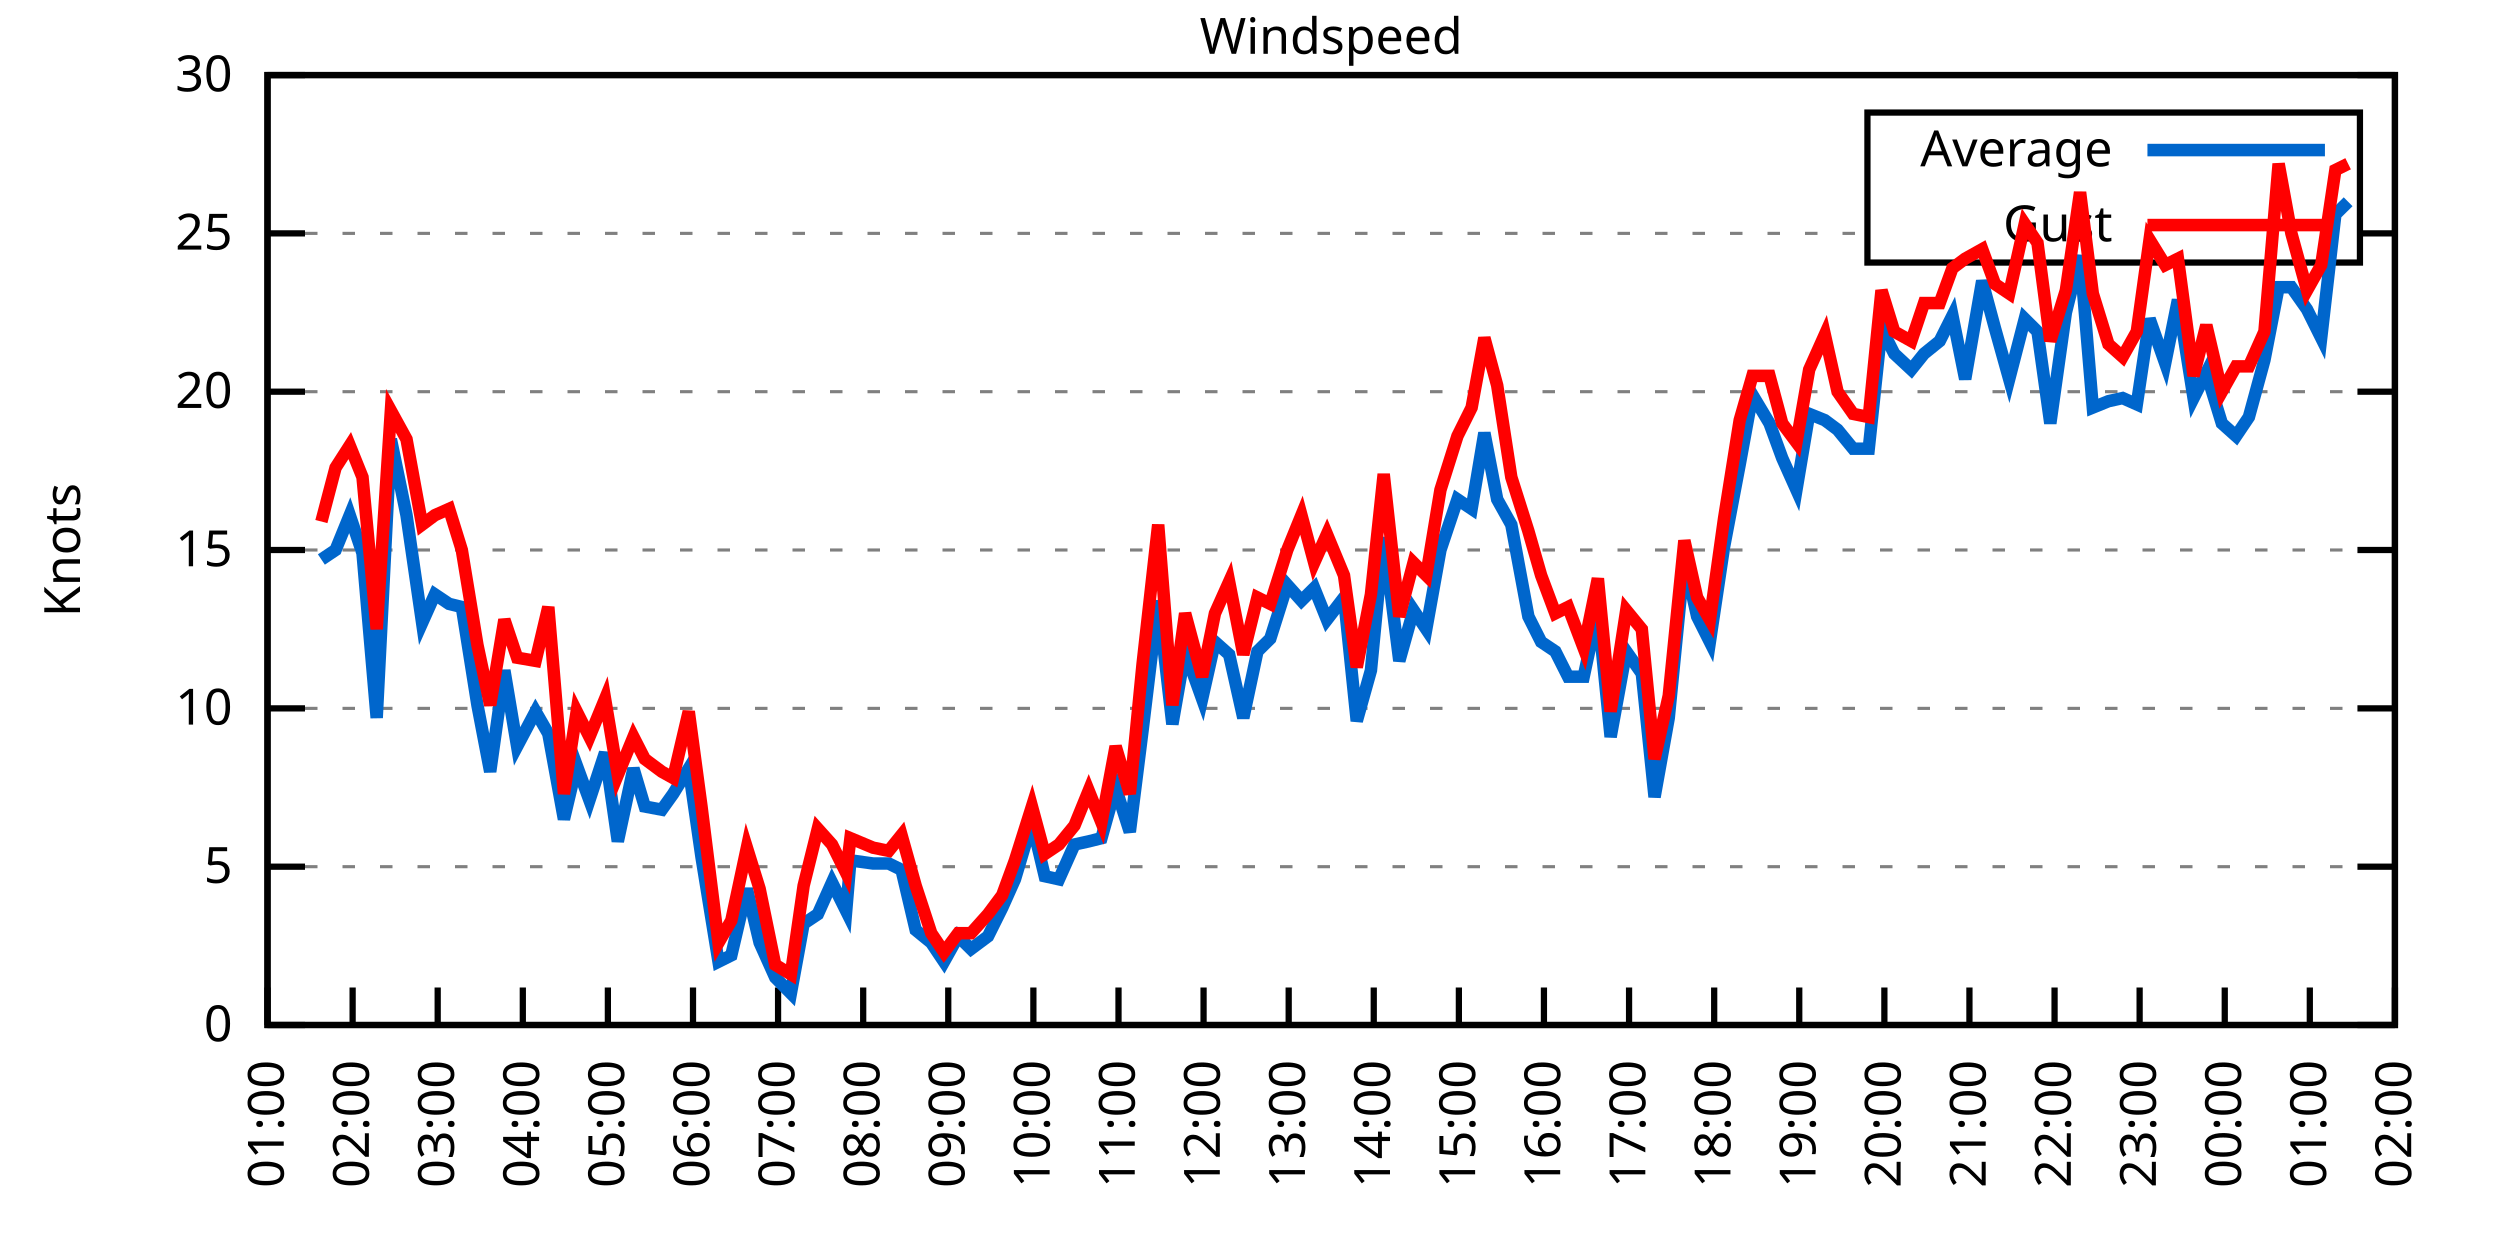
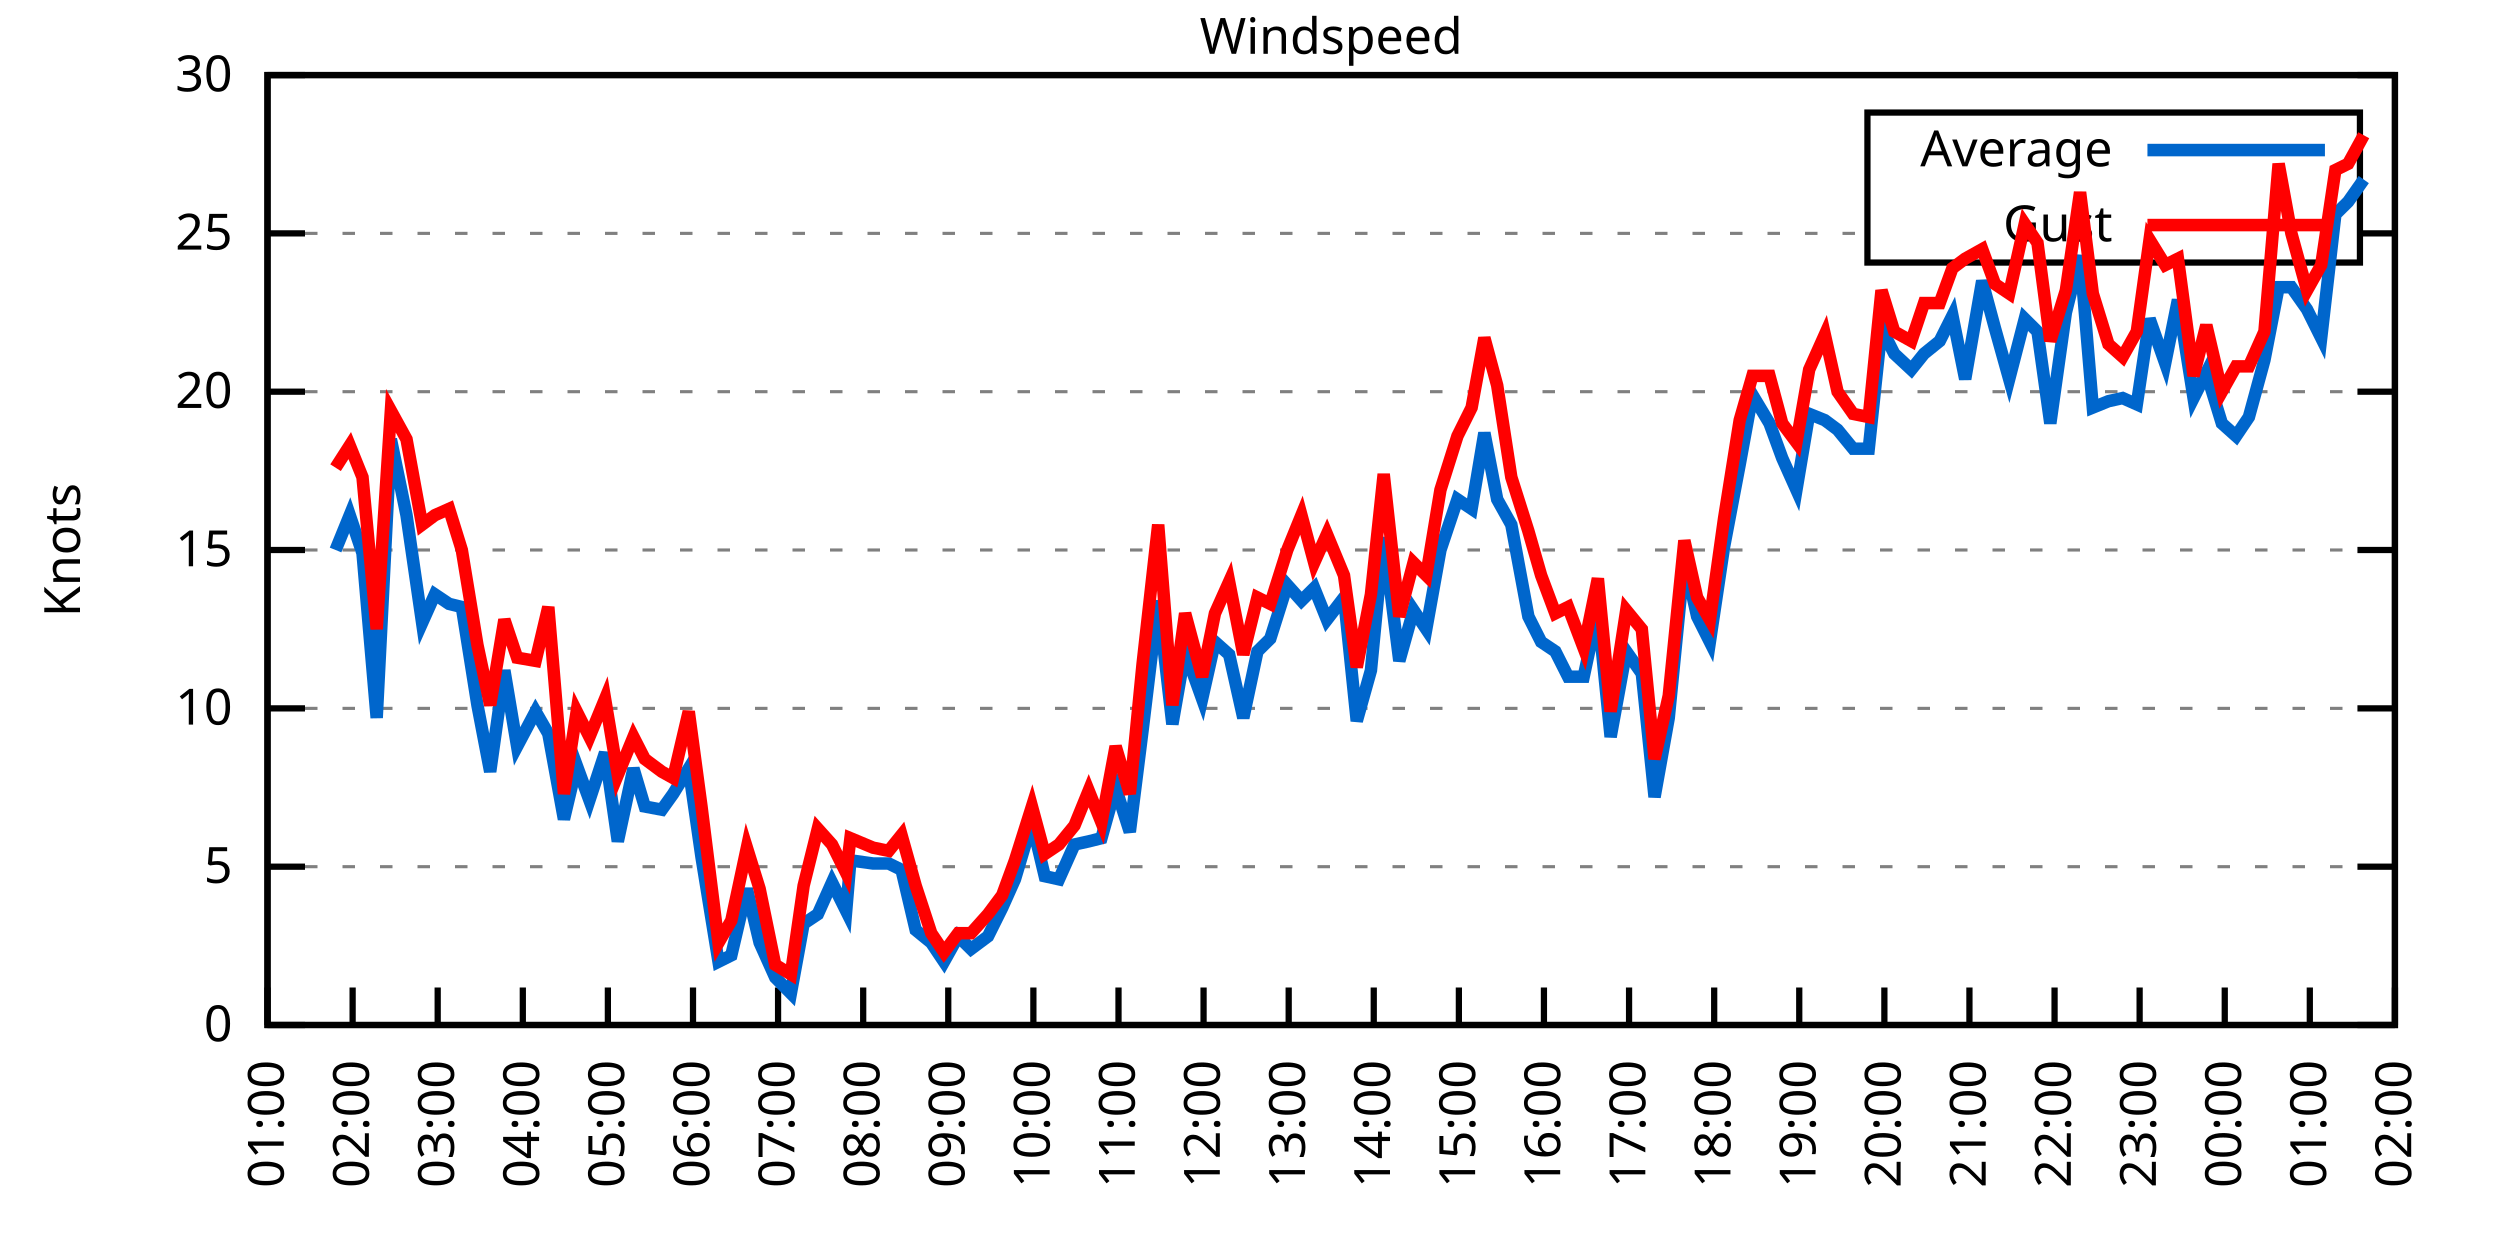
<svg xmlns="http://www.w3.org/2000/svg" xmlns:xlink="http://www.w3.org/1999/xlink" width="400" height="200" viewBox="0 0 400 200">
  <g id="gnuplot_canvas">
    <rect x="0" y="0" width="400" height="200" fill="none" />
    <defs>
      <circle id="gpDot" r="0.5" stroke-width="0.5" stroke="currentColor" />
      <path id="gpPt0" stroke-width="0.333" stroke="currentColor" d="M-1,0 h2 M0,-1 v2" />
      <path id="gpPt1" stroke-width="0.333" stroke="currentColor" d="M-1,-1 L1,1 M1,-1 L-1,1" />
      <path id="gpPt2" stroke-width="0.333" stroke="currentColor" d="M-1,0 L1,0 M0,-1 L0,1 M-1,-1 L1,1 M-1,1 L1,-1" />
      <rect id="gpPt3" stroke-width="0.333" stroke="currentColor" x="-1" y="-1" width="2" height="2" />
      <rect id="gpPt4" stroke-width="0.333" stroke="currentColor" fill="currentColor" x="-1" y="-1" width="2" height="2" />
      <circle id="gpPt5" stroke-width="0.333" stroke="currentColor" cx="0" cy="0" r="1" />
      <use xlink:href="#gpPt5" id="gpPt6" fill="currentColor" stroke="none" />
      <path id="gpPt7" stroke-width="0.333" stroke="currentColor" d="M0,-1.33 L-1.33,0.67 L1.33,0.67 z" />
      <use xlink:href="#gpPt7" id="gpPt8" fill="currentColor" stroke="none" />
      <use xlink:href="#gpPt7" id="gpPt9" stroke="currentColor" transform="rotate(180)" />
      <use xlink:href="#gpPt9" id="gpPt10" fill="currentColor" stroke="none" />
      <use xlink:href="#gpPt3" id="gpPt11" stroke="currentColor" transform="rotate(45)" />
      <use xlink:href="#gpPt11" id="gpPt12" fill="currentColor" stroke="none" />
      <path id="gpPt13" stroke-width="0.333" stroke="currentColor" d="M0,1.330 L1.265,0.411 L0.782,-1.067 L-0.782,-1.076 L-1.265,0.411 z" />
      <use xlink:href="#gpPt13" id="gpPt14" fill="currentColor" stroke="none" />
      <filter id="textbox" filterUnits="objectBoundingBox" x="0" y="0" height="1" width="1">
        <feFlood flood-color="white" flood-opacity="1" result="bgnd" />
        <feComposite in="SourceGraphic" in2="bgnd" operator="atop" />
      </filter>
      <filter id="greybox" filterUnits="objectBoundingBox" x="0" y="0" height="1" width="1">
        <feFlood flood-color="lightgrey" flood-opacity="1" result="grey" />
        <feComposite in="SourceGraphic" in2="grey" operator="atop" />
      </filter>
    </defs>
    <g fill="none" color="white" stroke="currentColor" stroke-width="1.00" stroke-linecap="butt" stroke-linejoin="miter">
</g>
    <g fill="none" color="black" stroke="currentColor" stroke-width="1.00" stroke-linecap="butt" stroke-linejoin="miter">
      <g stroke="none" shape-rendering="crispEdges">
        <polygon fill="rgb(255, 255, 255)" points="42.80,164.00 383.18,164.00 383.18,12.02 42.80,12.02 " />
      </g>
    </g>
    <g fill="none" color="black" stroke="currentColor" stroke-width="1.00" stroke-linecap="butt" stroke-linejoin="miter">
</g>
    <g fill="none" color="black" stroke="black" stroke-width="0.50" stroke-linecap="butt" stroke-linejoin="miter">
</g>
    <g fill="none" color="gray" stroke="currentColor" stroke-width="0.50" stroke-linecap="butt" stroke-linejoin="miter">
      <path stroke="gray" stroke-dasharray="2,4" class="gridline" d="M42.80,164.00 L383.19,164.00  " />
    </g>
    <g fill="none" color="gray" stroke="gray" stroke-width="1.00" stroke-linecap="butt" stroke-linejoin="miter">
</g>
    <g fill="none" color="black" stroke="currentColor" stroke-width="1.00" stroke-linecap="butt" stroke-linejoin="miter">
      <path stroke="black" d="M42.80,164.00 L48.80,164.00 M383.19,164.00 L377.19,164.00  " />
      <g transform="translate(37.20,166.60)" stroke="none" fill="black" font-family="Sans" font-size="8.00" text-anchor="end">
        <text>
          <tspan font-family="Sans"> 0</tspan>
        </text>
      </g>
    </g>
    <g fill="none" color="black" stroke="currentColor" stroke-width="1.00" stroke-linecap="butt" stroke-linejoin="miter">
</g>
    <g fill="none" color="black" stroke="black" stroke-width="0.50" stroke-linecap="butt" stroke-linejoin="miter">
</g>
    <g fill="none" color="gray" stroke="currentColor" stroke-width="0.50" stroke-linecap="butt" stroke-linejoin="miter">
      <path stroke="gray" stroke-dasharray="2,4" class="gridline" d="M42.80,138.67 L383.19,138.67  " />
    </g>
    <g fill="none" color="gray" stroke="gray" stroke-width="1.00" stroke-linecap="butt" stroke-linejoin="miter">
</g>
    <g fill="none" color="black" stroke="currentColor" stroke-width="1.00" stroke-linecap="butt" stroke-linejoin="miter">
      <path stroke="black" d="M42.80,138.67 L48.80,138.67 M383.19,138.67 L377.19,138.67  " />
      <g transform="translate(37.20,141.27)" stroke="none" fill="black" font-family="Sans" font-size="8.00" text-anchor="end">
        <text>
          <tspan font-family="Sans"> 5</tspan>
        </text>
      </g>
    </g>
    <g fill="none" color="black" stroke="currentColor" stroke-width="1.00" stroke-linecap="butt" stroke-linejoin="miter">
</g>
    <g fill="none" color="black" stroke="black" stroke-width="0.50" stroke-linecap="butt" stroke-linejoin="miter">
</g>
    <g fill="none" color="gray" stroke="currentColor" stroke-width="0.50" stroke-linecap="butt" stroke-linejoin="miter">
      <path stroke="gray" stroke-dasharray="2,4" class="gridline" d="M42.80,113.34 L383.19,113.34  " />
    </g>
    <g fill="none" color="gray" stroke="gray" stroke-width="1.00" stroke-linecap="butt" stroke-linejoin="miter">
</g>
    <g fill="none" color="black" stroke="currentColor" stroke-width="1.00" stroke-linecap="butt" stroke-linejoin="miter">
      <path stroke="black" d="M42.80,113.34 L48.80,113.34 M383.19,113.34 L377.19,113.34  " />
      <g transform="translate(37.20,115.94)" stroke="none" fill="black" font-family="Sans" font-size="8.00" text-anchor="end">
        <text>
          <tspan font-family="Sans"> 10</tspan>
        </text>
      </g>
    </g>
    <g fill="none" color="black" stroke="currentColor" stroke-width="1.00" stroke-linecap="butt" stroke-linejoin="miter">
</g>
    <g fill="none" color="black" stroke="black" stroke-width="0.50" stroke-linecap="butt" stroke-linejoin="miter">
</g>
    <g fill="none" color="gray" stroke="currentColor" stroke-width="0.50" stroke-linecap="butt" stroke-linejoin="miter">
      <path stroke="gray" stroke-dasharray="2,4" class="gridline" d="M42.80,88.00 L383.19,88.00  " />
    </g>
    <g fill="none" color="gray" stroke="gray" stroke-width="1.00" stroke-linecap="butt" stroke-linejoin="miter">
</g>
    <g fill="none" color="black" stroke="currentColor" stroke-width="1.00" stroke-linecap="butt" stroke-linejoin="miter">
      <path stroke="black" d="M42.80,88.00 L48.80,88.00 M383.19,88.00 L377.19,88.00  " />
      <g transform="translate(37.20,90.60)" stroke="none" fill="black" font-family="Sans" font-size="8.00" text-anchor="end">
        <text>
          <tspan font-family="Sans"> 15</tspan>
        </text>
      </g>
    </g>
    <g fill="none" color="black" stroke="currentColor" stroke-width="1.00" stroke-linecap="butt" stroke-linejoin="miter">
</g>
    <g fill="none" color="black" stroke="black" stroke-width="0.50" stroke-linecap="butt" stroke-linejoin="miter">
</g>
    <g fill="none" color="gray" stroke="currentColor" stroke-width="0.50" stroke-linecap="butt" stroke-linejoin="miter">
      <path stroke="gray" stroke-dasharray="2,4" class="gridline" d="M42.80,62.67 L383.19,62.67  " />
    </g>
    <g fill="none" color="gray" stroke="gray" stroke-width="1.00" stroke-linecap="butt" stroke-linejoin="miter">
</g>
    <g fill="none" color="black" stroke="currentColor" stroke-width="1.00" stroke-linecap="butt" stroke-linejoin="miter">
      <path stroke="black" d="M42.80,62.67 L48.80,62.67 M383.19,62.67 L377.19,62.67  " />
      <g transform="translate(37.20,65.27)" stroke="none" fill="black" font-family="Sans" font-size="8.00" text-anchor="end">
        <text>
          <tspan font-family="Sans"> 20</tspan>
        </text>
      </g>
    </g>
    <g fill="none" color="black" stroke="currentColor" stroke-width="1.00" stroke-linecap="butt" stroke-linejoin="miter">
</g>
    <g fill="none" color="black" stroke="black" stroke-width="0.50" stroke-linecap="butt" stroke-linejoin="miter">
</g>
    <g fill="none" color="gray" stroke="currentColor" stroke-width="0.50" stroke-linecap="butt" stroke-linejoin="miter">
      <path stroke="gray" stroke-dasharray="2,4" class="gridline" d="M42.80,37.34 L298.79,37.34 M377.59,37.34 L383.19,37.34  " />
    </g>
    <g fill="none" color="gray" stroke="gray" stroke-width="1.00" stroke-linecap="butt" stroke-linejoin="miter">
</g>
    <g fill="none" color="black" stroke="currentColor" stroke-width="1.00" stroke-linecap="butt" stroke-linejoin="miter">
      <path stroke="black" d="M42.80,37.34 L48.80,37.34 M383.19,37.34 L377.19,37.34  " />
      <g transform="translate(37.20,39.94)" stroke="none" fill="black" font-family="Sans" font-size="8.00" text-anchor="end">
        <text>
          <tspan font-family="Sans"> 25</tspan>
        </text>
      </g>
    </g>
    <g fill="none" color="black" stroke="currentColor" stroke-width="1.00" stroke-linecap="butt" stroke-linejoin="miter">
</g>
    <g fill="none" color="black" stroke="black" stroke-width="0.50" stroke-linecap="butt" stroke-linejoin="miter">
</g>
    <g fill="none" color="gray" stroke="currentColor" stroke-width="0.50" stroke-linecap="butt" stroke-linejoin="miter">
      <path stroke="gray" stroke-dasharray="2,4" class="gridline" d="M42.80,12.01 L383.19,12.01  " />
    </g>
    <g fill="none" color="gray" stroke="gray" stroke-width="1.00" stroke-linecap="butt" stroke-linejoin="miter">
</g>
    <g fill="none" color="black" stroke="currentColor" stroke-width="1.00" stroke-linecap="butt" stroke-linejoin="miter">
      <path stroke="black" d="M42.80,12.01 L48.80,12.01 M383.19,12.01 L377.19,12.01  " />
      <g transform="translate(37.20,14.61)" stroke="none" fill="black" font-family="Sans" font-size="8.00" text-anchor="end">
        <text>
          <tspan font-family="Sans"> 30</tspan>
        </text>
      </g>
    </g>
    <g fill="none" color="black" stroke="currentColor" stroke-width="1.00" stroke-linecap="butt" stroke-linejoin="miter">
      <path stroke="black" d="M42.80,164.00 L42.80,158.00  " />
      <g transform="translate(45.40,169.60) rotate(270.00)" stroke="none" fill="black" font-family="Sans" font-size="8.00" text-anchor="end">
        <text>
          <tspan font-family="Sans">01:00</tspan>
        </text>
      </g>
    </g>
    <g fill="none" color="black" stroke="currentColor" stroke-width="1.00" stroke-linecap="butt" stroke-linejoin="miter">
      <path stroke="black" d="M56.42,164.00 L56.42,158.00  " />
      <g transform="translate(59.02,169.60) rotate(270.00)" stroke="none" fill="black" font-family="Sans" font-size="8.00" text-anchor="end">
        <text>
          <tspan font-family="Sans">02:00</tspan>
        </text>
      </g>
    </g>
    <g fill="none" color="black" stroke="currentColor" stroke-width="1.00" stroke-linecap="butt" stroke-linejoin="miter">
      <path stroke="black" d="M70.03,164.00 L70.03,158.00  " />
      <g transform="translate(72.63,169.60) rotate(270.00)" stroke="none" fill="black" font-family="Sans" font-size="8.00" text-anchor="end">
        <text>
          <tspan font-family="Sans">03:00</tspan>
        </text>
      </g>
    </g>
    <g fill="none" color="black" stroke="currentColor" stroke-width="1.00" stroke-linecap="butt" stroke-linejoin="miter">
      <path stroke="black" d="M83.65,164.00 L83.65,158.00  " />
      <g transform="translate(86.25,169.60) rotate(270.00)" stroke="none" fill="black" font-family="Sans" font-size="8.00" text-anchor="end">
        <text>
          <tspan font-family="Sans">04:00</tspan>
        </text>
      </g>
    </g>
    <g fill="none" color="black" stroke="currentColor" stroke-width="1.00" stroke-linecap="butt" stroke-linejoin="miter">
      <path stroke="black" d="M97.26,164.00 L97.26,158.00  " />
      <g transform="translate(99.86,169.60) rotate(270.00)" stroke="none" fill="black" font-family="Sans" font-size="8.00" text-anchor="end">
        <text>
          <tspan font-family="Sans">05:00</tspan>
        </text>
      </g>
    </g>
    <g fill="none" color="black" stroke="currentColor" stroke-width="1.00" stroke-linecap="butt" stroke-linejoin="miter">
      <path stroke="black" d="M110.88,164.00 L110.88,158.00  " />
      <g transform="translate(113.48,169.60) rotate(270.00)" stroke="none" fill="black" font-family="Sans" font-size="8.00" text-anchor="end">
        <text>
          <tspan font-family="Sans">06:00</tspan>
        </text>
      </g>
    </g>
    <g fill="none" color="black" stroke="currentColor" stroke-width="1.00" stroke-linecap="butt" stroke-linejoin="miter">
      <path stroke="black" d="M124.49,164.00 L124.49,158.00  " />
      <g transform="translate(127.09,169.60) rotate(270.00)" stroke="none" fill="black" font-family="Sans" font-size="8.00" text-anchor="end">
        <text>
          <tspan font-family="Sans">07:00</tspan>
        </text>
      </g>
    </g>
    <g fill="none" color="black" stroke="currentColor" stroke-width="1.00" stroke-linecap="butt" stroke-linejoin="miter">
      <path stroke="black" d="M138.11,164.00 L138.11,158.00  " />
      <g transform="translate(140.71,169.60) rotate(270.00)" stroke="none" fill="black" font-family="Sans" font-size="8.00" text-anchor="end">
        <text>
          <tspan font-family="Sans">08:00</tspan>
        </text>
      </g>
    </g>
    <g fill="none" color="black" stroke="currentColor" stroke-width="1.00" stroke-linecap="butt" stroke-linejoin="miter">
      <path stroke="black" d="M151.72,164.00 L151.72,158.00  " />
      <g transform="translate(154.32,169.60) rotate(270.00)" stroke="none" fill="black" font-family="Sans" font-size="8.00" text-anchor="end">
        <text>
          <tspan font-family="Sans">09:00</tspan>
        </text>
      </g>
    </g>
    <g fill="none" color="black" stroke="currentColor" stroke-width="1.00" stroke-linecap="butt" stroke-linejoin="miter">
      <path stroke="black" d="M165.34,164.00 L165.34,158.00  " />
      <g transform="translate(167.94,169.60) rotate(270.00)" stroke="none" fill="black" font-family="Sans" font-size="8.00" text-anchor="end">
        <text>
          <tspan font-family="Sans">10:00</tspan>
        </text>
      </g>
    </g>
    <g fill="none" color="black" stroke="currentColor" stroke-width="1.00" stroke-linecap="butt" stroke-linejoin="miter">
      <path stroke="black" d="M178.96,164.00 L178.96,158.00  " />
      <g transform="translate(181.56,169.60) rotate(270.00)" stroke="none" fill="black" font-family="Sans" font-size="8.00" text-anchor="end">
        <text>
          <tspan font-family="Sans">11:00</tspan>
        </text>
      </g>
    </g>
    <g fill="none" color="black" stroke="currentColor" stroke-width="1.00" stroke-linecap="butt" stroke-linejoin="miter">
      <path stroke="black" d="M192.57,164.00 L192.57,158.00  " />
      <g transform="translate(195.17,169.60) rotate(270.00)" stroke="none" fill="black" font-family="Sans" font-size="8.00" text-anchor="end">
        <text>
          <tspan font-family="Sans">12:00</tspan>
        </text>
      </g>
    </g>
    <g fill="none" color="black" stroke="currentColor" stroke-width="1.00" stroke-linecap="butt" stroke-linejoin="miter">
      <path stroke="black" d="M206.19,164.00 L206.19,158.00  " />
      <g transform="translate(208.79,169.60) rotate(270.00)" stroke="none" fill="black" font-family="Sans" font-size="8.00" text-anchor="end">
        <text>
          <tspan font-family="Sans">13:00</tspan>
        </text>
      </g>
    </g>
    <g fill="none" color="black" stroke="currentColor" stroke-width="1.00" stroke-linecap="butt" stroke-linejoin="miter">
      <path stroke="black" d="M219.80,164.00 L219.80,158.00  " />
      <g transform="translate(222.40,169.60) rotate(270.00)" stroke="none" fill="black" font-family="Sans" font-size="8.00" text-anchor="end">
        <text>
          <tspan font-family="Sans">14:00</tspan>
        </text>
      </g>
    </g>
    <g fill="none" color="black" stroke="currentColor" stroke-width="1.00" stroke-linecap="butt" stroke-linejoin="miter">
      <path stroke="black" d="M233.42,164.00 L233.42,158.00  " />
      <g transform="translate(236.02,169.60) rotate(270.00)" stroke="none" fill="black" font-family="Sans" font-size="8.00" text-anchor="end">
        <text>
          <tspan font-family="Sans">15:00</tspan>
        </text>
      </g>
    </g>
    <g fill="none" color="black" stroke="currentColor" stroke-width="1.00" stroke-linecap="butt" stroke-linejoin="miter">
      <path stroke="black" d="M247.03,164.00 L247.03,158.00  " />
      <g transform="translate(249.63,169.60) rotate(270.00)" stroke="none" fill="black" font-family="Sans" font-size="8.00" text-anchor="end">
        <text>
          <tspan font-family="Sans">16:00</tspan>
        </text>
      </g>
    </g>
    <g fill="none" color="black" stroke="currentColor" stroke-width="1.00" stroke-linecap="butt" stroke-linejoin="miter">
      <path stroke="black" d="M260.65,164.00 L260.65,158.00  " />
      <g transform="translate(263.25,169.60) rotate(270.00)" stroke="none" fill="black" font-family="Sans" font-size="8.00" text-anchor="end">
        <text>
          <tspan font-family="Sans">17:00</tspan>
        </text>
      </g>
    </g>
    <g fill="none" color="black" stroke="currentColor" stroke-width="1.00" stroke-linecap="butt" stroke-linejoin="miter">
      <path stroke="black" d="M274.27,164.00 L274.27,158.00  " />
      <g transform="translate(276.87,169.60) rotate(270.00)" stroke="none" fill="black" font-family="Sans" font-size="8.00" text-anchor="end">
        <text>
          <tspan font-family="Sans">18:00</tspan>
        </text>
      </g>
    </g>
    <g fill="none" color="black" stroke="currentColor" stroke-width="1.00" stroke-linecap="butt" stroke-linejoin="miter">
      <path stroke="black" d="M287.88,164.00 L287.88,158.00  " />
      <g transform="translate(290.48,169.60) rotate(270.00)" stroke="none" fill="black" font-family="Sans" font-size="8.00" text-anchor="end">
        <text>
          <tspan font-family="Sans">19:00</tspan>
        </text>
      </g>
    </g>
    <g fill="none" color="black" stroke="currentColor" stroke-width="1.00" stroke-linecap="butt" stroke-linejoin="miter">
      <path stroke="black" d="M301.50,164.00 L301.50,158.00  " />
      <g transform="translate(304.10,169.60) rotate(270.00)" stroke="none" fill="black" font-family="Sans" font-size="8.00" text-anchor="end">
        <text>
          <tspan font-family="Sans">20:00</tspan>
        </text>
      </g>
    </g>
    <g fill="none" color="black" stroke="currentColor" stroke-width="1.00" stroke-linecap="butt" stroke-linejoin="miter">
      <path stroke="black" d="M315.11,164.00 L315.11,158.00  " />
      <g transform="translate(317.71,169.60) rotate(270.00)" stroke="none" fill="black" font-family="Sans" font-size="8.00" text-anchor="end">
        <text>
          <tspan font-family="Sans">21:00</tspan>
        </text>
      </g>
    </g>
    <g fill="none" color="black" stroke="currentColor" stroke-width="1.00" stroke-linecap="butt" stroke-linejoin="miter">
      <path stroke="black" d="M328.73,164.00 L328.73,158.00  " />
      <g transform="translate(331.33,169.60) rotate(270.00)" stroke="none" fill="black" font-family="Sans" font-size="8.00" text-anchor="end">
        <text>
          <tspan font-family="Sans">22:00</tspan>
        </text>
      </g>
    </g>
    <g fill="none" color="black" stroke="currentColor" stroke-width="1.00" stroke-linecap="butt" stroke-linejoin="miter">
      <path stroke="black" d="M342.34,164.00 L342.34,158.00  " />
      <g transform="translate(344.94,169.60) rotate(270.00)" stroke="none" fill="black" font-family="Sans" font-size="8.00" text-anchor="end">
        <text>
          <tspan font-family="Sans">23:00</tspan>
        </text>
      </g>
    </g>
    <g fill="none" color="black" stroke="currentColor" stroke-width="1.00" stroke-linecap="butt" stroke-linejoin="miter">
      <path stroke="black" d="M355.96,164.00 L355.96,158.00  " />
      <g transform="translate(358.56,169.60) rotate(270.00)" stroke="none" fill="black" font-family="Sans" font-size="8.00" text-anchor="end">
        <text>
          <tspan font-family="Sans">00:00</tspan>
        </text>
      </g>
    </g>
    <g fill="none" color="black" stroke="currentColor" stroke-width="1.00" stroke-linecap="butt" stroke-linejoin="miter">
      <path stroke="black" d="M369.57,164.00 L369.57,158.00  " />
      <g transform="translate(372.17,169.60) rotate(270.00)" stroke="none" fill="black" font-family="Sans" font-size="8.00" text-anchor="end">
        <text>
          <tspan font-family="Sans">01:00</tspan>
        </text>
      </g>
    </g>
    <g fill="none" color="black" stroke="currentColor" stroke-width="1.00" stroke-linecap="butt" stroke-linejoin="miter">
      <path stroke="black" d="M383.19,164.00 L383.19,158.00  " />
      <g transform="translate(385.79,169.60) rotate(270.00)" stroke="none" fill="black" font-family="Sans" font-size="8.00" text-anchor="end">
        <text>
          <tspan font-family="Sans">02:00</tspan>
        </text>
      </g>
    </g>
    <g fill="none" color="black" stroke="currentColor" stroke-width="1.00" stroke-linecap="butt" stroke-linejoin="miter">
</g>
    <g fill="none" color="black" stroke="currentColor" stroke-width="1.00" stroke-linecap="butt" stroke-linejoin="miter">
      <path stroke="black" d="M42.80,12.01 L42.80,164.00 L383.19,164.00 L383.19,12.01 L42.80,12.01 Z  " />
    </g>
    <g fill="none" color="black" stroke="currentColor" stroke-width="1.00" stroke-linecap="butt" stroke-linejoin="miter">
</g>
    <g fill="none" color="black" stroke="currentColor" stroke-width="1.00" stroke-linecap="butt" stroke-linejoin="miter">
      <path stroke="black" d="M298.79,42.01 L298.79,18.01 L377.59,18.01 L377.59,42.01 L298.79,42.01 Z  " />
    </g>
    <g id="Windspeed_plot_1">
      <g fill="none" color="white" stroke="black" stroke-width="2.00" stroke-linecap="butt" stroke-linejoin="miter">
</g>
      <g fill="none" color="black" stroke="currentColor" stroke-width="2.00" stroke-linecap="butt" stroke-linejoin="miter">
        <g transform="translate(337.99,26.61)" stroke="none" fill="black" font-family="Sans" font-size="8.00" text-anchor="end">
          <text>
            <tspan font-family="Sans">Average</tspan>
          </text>
        </g>
      </g>
      <g fill="none" color="black" stroke="currentColor" stroke-width="2.00" stroke-linecap="butt" stroke-linejoin="miter">
-         <path stroke="rgb(  0, 102, 204)" d="M343.59,24.01 L371.99,24.01 M51.42,89.52 L53.69,88.00 L55.96,82.43 L58.00,88.51 L60.27,114.86 L62.54,70.27   L65.04,82.43 L67.54,99.66 L69.58,95.10 L71.85,96.62 L73.89,97.12 L76.39,112.83 L78.43,123.47 L80.70,107.26   L82.74,119.42 L85.69,113.84 L87.73,117.39 L90.23,131.07 L92.27,122.46 L94.31,128.03 L96.81,120.43 L98.85,134.62   L101.35,122.96 L103.16,129.04 L105.89,129.55 L107.70,127.02 L110.20,122.96 L112.24,137.15 L114.96,153.87 L117.01,152.85   L119.50,142.21 L121.54,150.83 L124.04,156.40 L126.54,158.93 L128.58,147.79 L130.85,146.27 L133.12,141.20 L135.39,145.76   L136.07,137.66 L139.70,138.16 L142.19,138.16 L144.24,139.17 L146.51,148.80 L149.00,150.83 L151.04,153.87 L153.31,149.81   L155.36,151.84 L158.08,149.81 L160.35,145.25 L162.39,140.69 L165.11,131.58 L167.16,140.19 L169.43,140.69 L171.92,135.12   L174.19,134.62 L176.23,134.11 L178.50,126.00 L180.77,133.10 L182.81,116.88 L185.31,96.11 L187.58,115.87 L189.62,104.22   L192.34,111.82 L194.39,102.70 L196.66,104.72 L198.93,114.86 L201.19,104.22 L203.24,102.19 L205.96,93.58 L208.23,96.11   L210.27,94.08 L212.31,99.15 L215.04,95.60 L217.08,115.36 L219.35,107.26 L221.39,85.98 L223.89,105.74 L226.16,97.63   L228.20,100.67 L230.47,88.00 L233.19,79.90 L235.46,81.42 L237.50,69.26 L239.55,79.90 L241.81,83.95 L244.54,98.64   L246.58,102.70 L248.85,104.22 L250.89,108.27 L253.39,108.27 L255.66,97.63 L257.70,117.90 L260.20,104.22 L262.69,107.76   L264.73,127.52 L267.00,114.86 L269.50,89.52 L271.54,98.64 L273.58,102.70 L275.85,87.50 L278.35,74.33 L280.39,63.18   L283.12,67.74 L285.16,73.31 L287.43,78.38 L289.47,66.22 L291.97,67.23 L294.01,68.75 L296.50,71.79 L299.00,71.79   L301.04,52.54 L303.08,56.59 L305.81,59.13 L307.85,56.59 L310.35,54.57 L312.39,50.51 L314.43,60.65 L317.15,44.94   L319.20,52.54 L321.47,60.65 L323.96,51.02 L326.00,53.05 L328.05,67.74 L330.54,50.01 L332.81,40.89 L334.85,65.21   L337.35,64.19 L339.62,63.69 L341.89,64.70 L343.93,51.02 L346.43,58.11 L348.47,47.98 L350.97,63.69 L353.01,59.63   L355.50,67.74 L357.77,69.77 L359.82,66.73 L362.31,57.61 L364.58,45.95 L366.62,45.95 L369.12,49.50 L371.39,54.06   L373.66,34.30 L375.70,32.28  " />
+         <path stroke="rgb(  0, 102, 204)" d="M343.59,24.01 L371.99,24.01 M53.69,88.00 L55.96,82.43 L58.00,88.51 L60.27,114.86 L62.54,70.27 L65.04,82.43   L67.54,99.66 L69.58,95.10 L71.85,96.62 L73.89,97.12 L76.39,112.83 L78.43,123.47 L80.70,107.26 L82.74,119.42   L85.69,113.84 L87.73,117.39 L90.23,131.07 L92.27,122.46 L94.31,128.03 L96.81,120.43 L98.85,134.62 L101.35,122.96   L103.16,129.04 L105.89,129.55 L107.70,127.02 L110.20,122.96 L112.24,137.15 L114.96,153.87 L117.01,152.85 L119.50,142.21   L121.54,150.83 L124.04,156.40 L126.54,158.93 L128.58,147.79 L130.85,146.27 L133.12,141.20 L135.39,145.76 L136.07,137.66   L139.70,138.16 L142.19,138.16 L144.24,139.17 L146.51,148.80 L149.00,150.83 L151.04,153.87 L153.31,149.81 L155.36,151.84   L158.08,149.81 L160.35,145.25 L162.39,140.69 L165.11,131.58 L167.16,140.19 L169.43,140.69 L171.92,135.12 L174.19,134.62   L176.23,134.11 L178.50,126.00 L180.77,133.10 L182.81,116.88 L185.31,96.11 L187.58,115.87 L189.62,104.22 L192.34,111.82   L194.39,102.70 L196.66,104.72 L198.93,114.86 L201.19,104.22 L203.24,102.19 L205.96,93.58 L208.23,96.11 L210.27,94.08   L212.31,99.15 L215.04,95.60 L217.08,115.36 L219.35,107.26 L221.39,85.98 L223.89,105.74 L226.16,97.63 L228.20,100.67   L230.47,88.00 L233.19,79.90 L235.46,81.42 L237.50,69.26 L239.55,79.90 L241.81,83.95 L244.54,98.64 L246.58,102.70   L248.85,104.22 L250.89,108.27 L253.39,108.27 L255.66,97.63 L257.70,117.90 L260.20,104.22 L262.69,107.76 L264.73,127.52   L267.00,114.86 L269.50,89.52 L271.54,98.64 L273.58,102.70 L275.85,87.50 L278.35,74.33 L280.39,63.18 L283.12,67.74   L285.16,73.31 L287.43,78.38 L289.47,66.22 L291.97,67.23 L294.01,68.75 L296.50,71.79 L299.00,71.79 L301.04,52.54   L303.08,56.59 L305.81,59.13 L307.85,56.59 L310.35,54.57 L312.39,50.51 L314.43,60.65 L317.15,44.94 L319.20,52.54   L321.47,60.65 L323.96,51.02 L326.00,53.05 L328.05,67.74 L330.54,50.01 L332.81,40.89 L334.85,65.21 L337.35,64.19   L339.62,63.69 L341.89,64.70 L343.93,51.02 L346.43,58.11 L348.47,47.98 L350.97,63.69 L353.01,59.63 L355.50,67.74   L357.77,69.77 L359.82,66.73 L362.31,57.61 L364.58,45.95 L366.62,45.95 L369.12,49.50 L371.39,54.06 L373.66,34.30   L375.70,32.28 L378.20,28.73  " />
      </g>
    </g>
    <g id="Windspeed_plot_2">
      <g fill="none" color="black" stroke="currentColor" stroke-width="2.00" stroke-linecap="butt" stroke-linejoin="miter">
        <g transform="translate(337.99,38.61)" stroke="none" fill="black" font-family="Sans" font-size="8.00" text-anchor="end">
          <text>
            <tspan font-family="Sans">Gust</tspan>
          </text>
        </g>
      </g>
      <g fill="none" color="black" stroke="currentColor" stroke-width="2.00" stroke-linecap="butt" stroke-linejoin="miter">
-         <path stroke="rgb(255,   0,   0)" d="M343.59,36.01 L371.99,36.01 M51.42,83.45 L53.69,74.83 L55.96,71.29 L58.00,76.35 L60.27,100.67 L62.54,65.71   L65.04,70.27 L67.54,83.95 L69.58,82.43 L71.85,81.42 L73.89,88.00 L76.39,103.20 L78.43,112.83 L80.70,99.15   L82.74,105.23 L85.69,105.74 L87.73,97.12 L90.23,127.02 L92.27,113.84 L94.31,117.90 L96.81,111.82 L98.85,123.98   L101.35,117.90 L103.16,121.44 L105.89,123.47 L107.70,124.48 L110.20,113.84 L112.24,129.04 L114.96,150.83 L117.01,147.28   L119.50,135.63 L121.54,142.21 L124.04,154.37 L126.54,155.89 L128.58,141.71 L130.85,132.59 L133.12,135.12 L135.39,139.68   L136.07,134.11 L139.70,135.63 L142.19,136.14 L144.24,133.60 L146.51,141.71 L149.00,149.31 L151.04,152.35 L153.31,149.31   L155.36,149.31 L158.08,146.27 L160.35,143.23 L162.39,137.66 L165.11,129.04 L167.16,136.64 L169.43,135.12 L171.92,132.08   L174.19,126.51 L176.23,131.58 L178.50,119.42 L180.77,127.02 L182.81,106.24 L185.31,83.95 L187.58,112.83 L189.62,98.14   L192.34,108.27 L194.39,98.14 L196.66,93.07 L198.93,104.72 L201.19,95.60 L203.24,96.62 L205.96,88.00 L208.23,82.43   L210.27,90.03 L212.31,85.47 L215.04,92.06 L217.08,106.75 L219.35,95.10 L221.39,75.85 L223.89,98.64 L226.16,90.03   L228.20,92.06 L230.47,78.38 L233.19,69.77 L235.46,65.21 L237.50,54.06 L239.55,61.66 L241.81,76.35 L244.54,84.97   L246.58,92.06 L248.85,98.14 L250.89,97.12 L253.39,103.71 L255.66,92.56 L257.70,113.84 L260.20,97.63 L262.69,100.67   L264.73,121.44 L267.00,111.31 L269.50,86.49 L271.54,95.60 L273.58,99.15 L275.85,82.94 L278.35,67.23 L280.39,60.14   L283.12,60.14 L285.16,67.74 L287.43,70.78 L289.47,59.13 L291.97,53.55 L294.01,62.67 L296.50,66.22 L299.00,66.73   L301.04,46.46 L303.08,53.05 L305.81,54.57 L307.85,48.49 L310.35,48.49 L312.39,42.91 L314.43,41.39 L317.15,39.87   L319.20,45.45 L321.47,46.97 L323.96,35.82 L326.00,38.86 L328.05,54.57 L330.54,46.46 L332.81,30.76 L334.85,46.97   L337.35,55.07 L339.62,57.10 L341.89,53.05 L343.93,38.35 L346.43,42.41 L348.47,41.39 L350.97,60.14 L353.01,52.03   L355.50,62.67 L357.77,58.62 L359.82,58.62 L362.31,53.05 L364.58,26.20 L366.62,37.34 L369.12,46.46 L371.39,42.41   L373.66,27.21 L375.70,26.20  " />
+         <path stroke="rgb(255,   0,   0)" d="M343.59,36.01 L371.99,36.01 M53.69,74.83 L55.96,71.29 L58.00,76.35 L60.27,100.67 L62.54,65.71 L65.04,70.27   L67.54,83.95 L69.58,82.43 L71.85,81.42 L73.89,88.00 L76.39,103.20 L78.43,112.83 L80.70,99.15 L82.74,105.23   L85.69,105.74 L87.73,97.12 L90.23,127.02 L92.27,113.84 L94.31,117.90 L96.81,111.82 L98.85,123.98 L101.35,117.90   L103.16,121.44 L105.89,123.47 L107.70,124.48 L110.20,113.84 L112.24,129.04 L114.96,150.83 L117.01,147.28 L119.50,135.63   L121.54,142.21 L124.04,154.37 L126.54,155.89 L128.58,141.71 L130.85,132.59 L133.12,135.12 L135.39,139.68 L136.07,134.11   L139.70,135.63 L142.19,136.14 L144.24,133.60 L146.51,141.71 L149.00,149.31 L151.04,152.35 L153.31,149.31 L155.36,149.31   L158.08,146.27 L160.35,143.23 L162.39,137.66 L165.11,129.04 L167.16,136.64 L169.43,135.12 L171.92,132.08 L174.19,126.51   L176.23,131.58 L178.50,119.42 L180.77,127.02 L182.81,106.24 L185.31,83.95 L187.58,112.83 L189.62,98.14 L192.34,108.27   L194.39,98.14 L196.66,93.07 L198.93,104.72 L201.19,95.60 L203.24,96.62 L205.96,88.00 L208.23,82.43 L210.27,90.03   L212.31,85.47 L215.04,92.06 L217.08,106.75 L219.35,95.10 L221.39,75.85 L223.89,98.64 L226.16,90.03 L228.20,92.06   L230.47,78.38 L233.19,69.77 L235.46,65.21 L237.50,54.06 L239.55,61.66 L241.81,76.35 L244.54,84.97 L246.58,92.06   L248.85,98.14 L250.89,97.12 L253.39,103.71 L255.66,92.56 L257.70,113.84 L260.20,97.63 L262.69,100.67 L264.73,121.44   L267.00,111.31 L269.50,86.49 L271.54,95.60 L273.58,99.15 L275.85,82.94 L278.35,67.23 L280.39,60.14 L283.12,60.14   L285.16,67.74 L287.43,70.78 L289.47,59.13 L291.97,53.55 L294.01,62.67 L296.50,66.22 L299.00,66.73 L301.04,46.46   L303.08,53.05 L305.81,54.57 L307.85,48.49 L310.35,48.49 L312.39,42.91 L314.43,41.39 L317.15,39.87 L319.20,45.45   L321.47,46.97 L323.96,35.82 L326.00,38.86 L328.05,54.57 L330.54,46.46 L332.81,30.76 L334.85,46.97 L337.35,55.07   L339.62,57.10 L341.89,53.05 L343.93,38.35 L346.43,42.41 L348.47,41.39 L350.97,60.14 L353.01,52.03 L355.50,62.67   L357.77,58.62 L359.82,58.62 L362.31,53.05 L364.58,26.20 L366.62,37.34 L369.12,46.46 L371.39,42.41 L373.66,27.21   L375.70,26.20 L378.20,21.64  " />
      </g>
    </g>
    <g fill="none" color="black" stroke="currentColor" stroke-width="2.00" stroke-linecap="butt" stroke-linejoin="miter">
</g>
    <g fill="none" color="black" stroke="black" stroke-width="1.00" stroke-linecap="butt" stroke-linejoin="miter">
</g>
    <g fill="none" color="black" stroke="currentColor" stroke-width="1.00" stroke-linecap="butt" stroke-linejoin="miter">
      <path stroke="black" d="M42.80,12.01 L42.80,164.00 L383.19,164.00 L383.19,12.01 L42.80,12.01 Z  " />
      <g transform="translate(12.80,88.01) rotate(270.00)" stroke="none" fill="black" font-family="Sans" font-size="8.00" text-anchor="middle">
        <text>
          <tspan font-family="Sans">Knots</tspan>
        </text>
      </g>
    </g>
    <g fill="none" color="black" stroke="currentColor" stroke-width="1.00" stroke-linecap="butt" stroke-linejoin="miter">
</g>
    <g fill="none" color="black" stroke="currentColor" stroke-width="1.00" stroke-linecap="butt" stroke-linejoin="miter">
      <g transform="translate(212.99,8.61)" stroke="none" fill="black" font-family="Sans" font-size="8.00" text-anchor="middle">
        <text>
          <tspan font-family="Sans">Windspeed</tspan>
        </text>
      </g>
    </g>
    <g fill="none" color="black" stroke="currentColor" stroke-width="1.00" stroke-linecap="butt" stroke-linejoin="miter">
</g>
  </g>
</svg>
